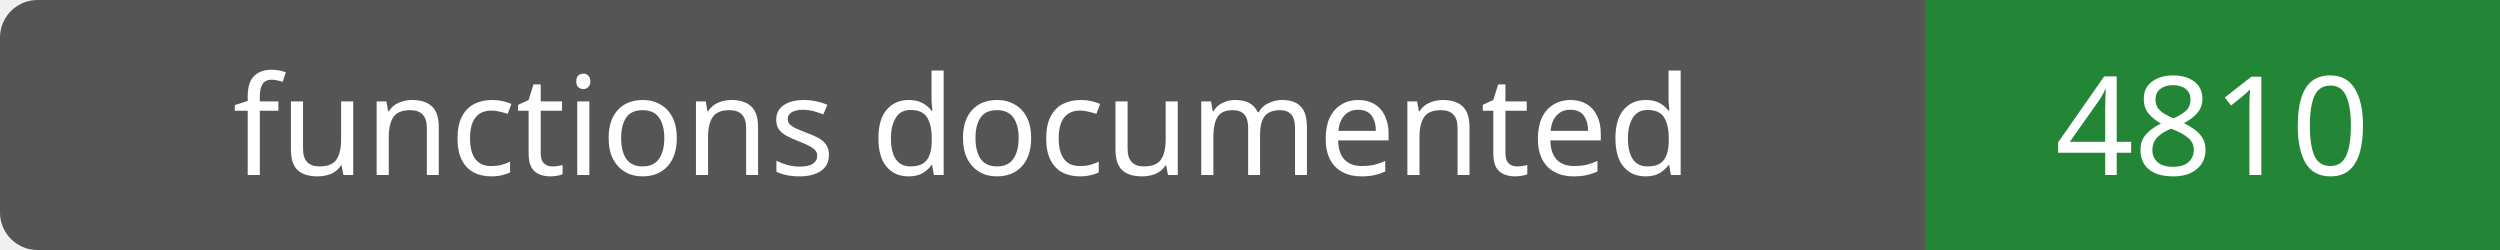
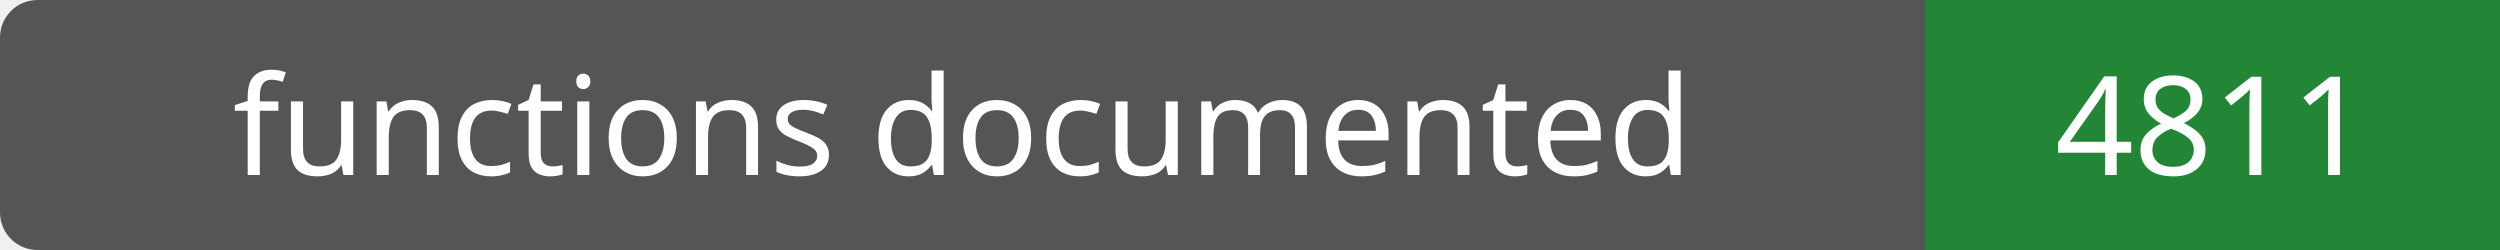
- <svg xmlns="http://www.w3.org/2000/svg" width="200" height="20" role="img" aria-label="functions documented: 4810">
+ <svg xmlns="http://www.w3.org/2000/svg" width="200" height="20" role="img" aria-label="functions documented: 4811">
  <rect width="200" height="20" rx="3" fill="#555" />
  <path fill="#238636" d="M154 0h46v20H154z" />
  <g fill="#fff" text-anchor="middle" font-family="Verdana,sans-serif" font-size="11">
    <text x="77.0" y="14">functions documented</text>
-     <text x="177.0" y="14">4810</text>
+     <text x="177.0" y="14">4811</text>
  </g>
</svg>
